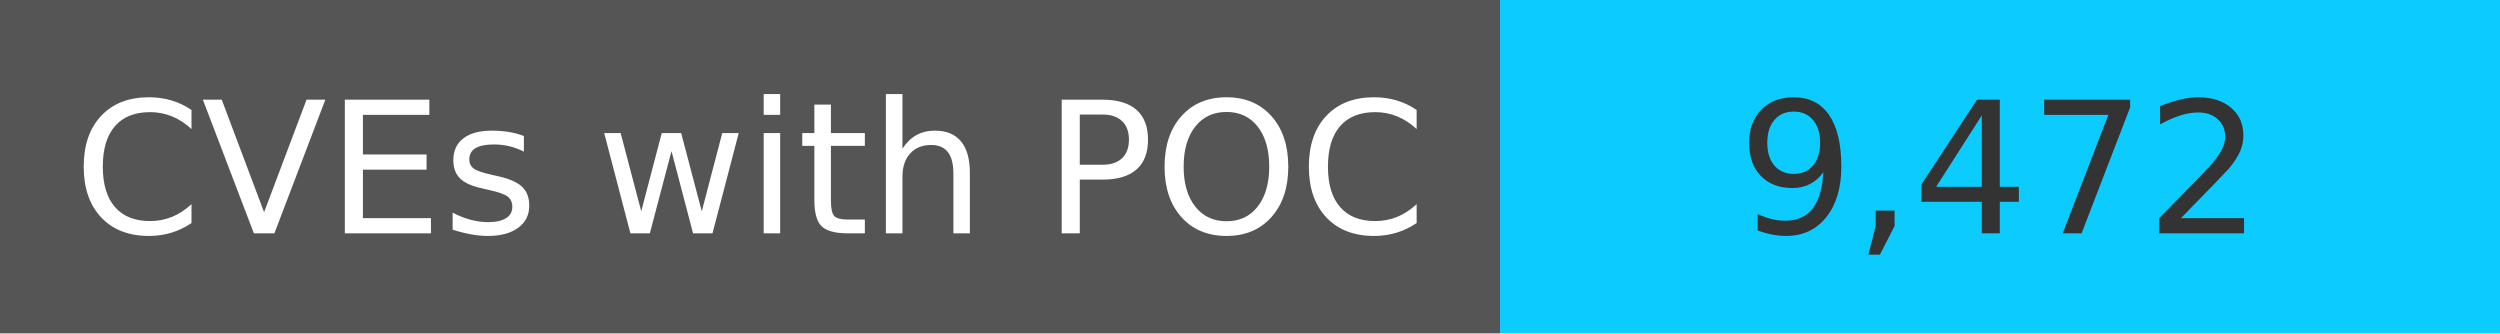
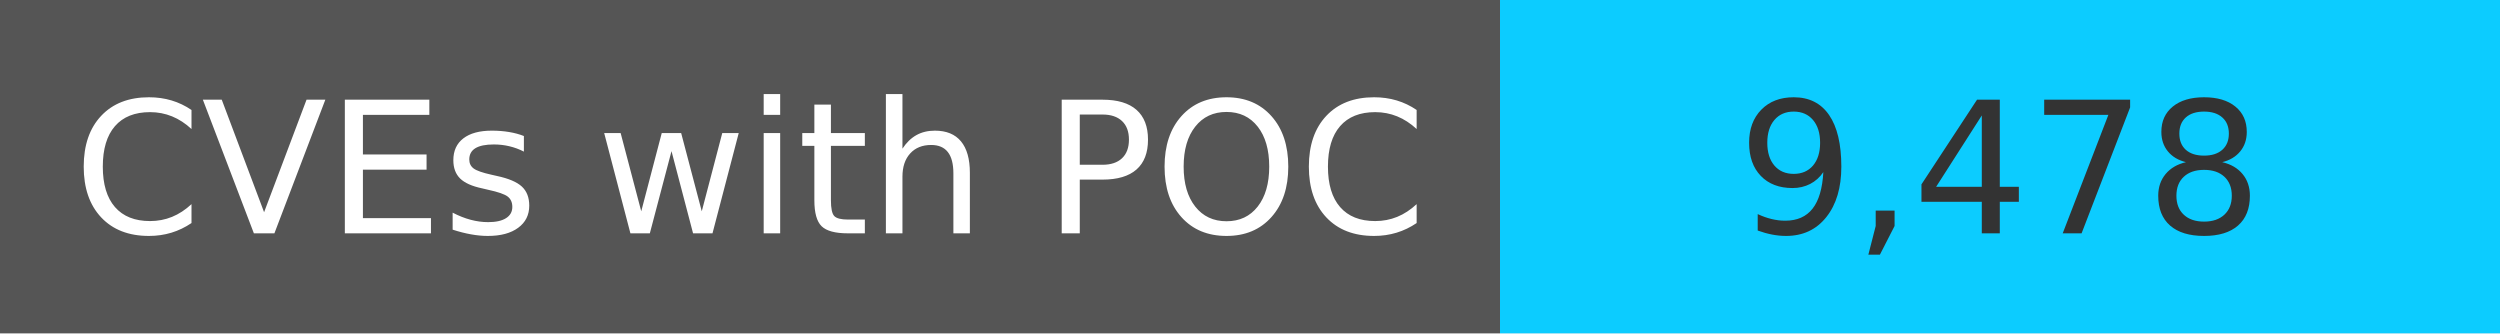
<svg xmlns="http://www.w3.org/2000/svg" width="150" height="20" role="img">
  <linearGradient id="s" x2="0" y2="100%">
    <stop offset="0" stop-color="#bbb" stop-opacity=".1" />
    <stop offset="1" stop-opacity=".1" />
  </linearGradient>
  <g>
    <rect width="90" height="20" fill="#555" />
    <rect x="90" width="267" height="20" fill="#0cccff" />
  </g>
  <g fill="#fff" text-anchor="middle" font-family="Verdana,Geneva,DejaVu Sans,sans-serif" text-rendering="geometricPrecision" font-size="110">
    <text x="450" y="140" transform="scale(.1)" fill="#fff">
            CVEs with POC
        </text>
    <text x="1200" y="140" transform="scale(.1)" fill="#333">
-             9,472
+             9,478
        </text>
  </g>
</svg>
